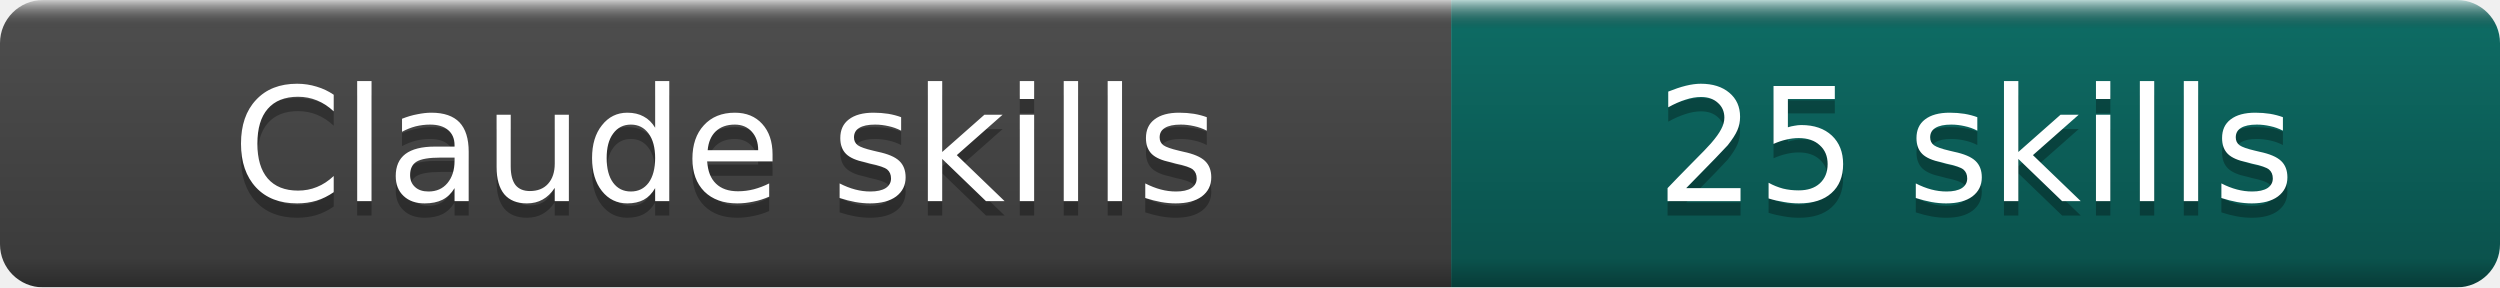
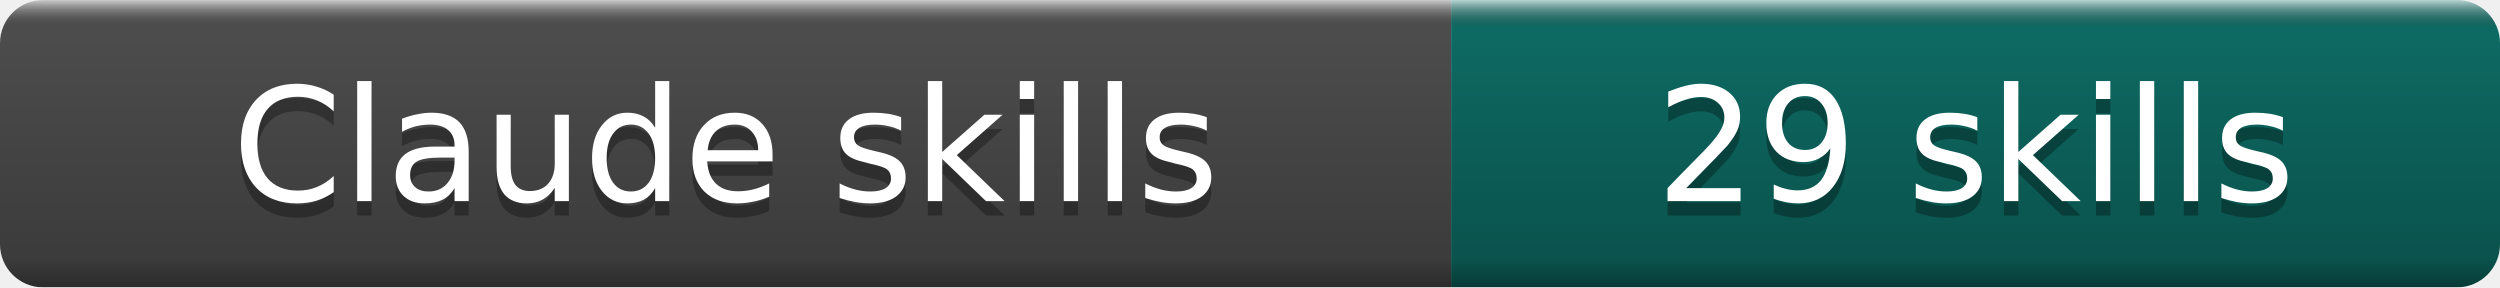
- <svg xmlns="http://www.w3.org/2000/svg" width="174" height="20" role="img" aria-label="Claude skills: 25 skills">
+ <svg xmlns="http://www.w3.org/2000/svg" width="174" height="20" role="img" aria-label="Claude skills: 29 skills">
  <linearGradient id="b" x2="0" y2="100%">
    <stop offset="0" stop-color="#fff" stop-opacity=".7" />
    <stop offset=".1" stop-opacity=".1" />
    <stop offset=".9" stop-opacity=".3" />
    <stop offset="1" stop-opacity=".5" />
  </linearGradient>
  <mask id="a">
    <rect width="174" height="20" rx="3" fill="#fff" />
  </mask>
  <g mask="url(#a)">
    <rect width="101" height="20" fill="#555" />
    <rect x="101" width="73" height="20" fill="#0F766E" />
    <rect width="174" height="20" fill="url(#b)" />
  </g>
  <g fill="#fff" text-anchor="middle" font-family="DejaVu Sans,Verdana,Geneva,sans-serif" font-size="11">
    <text x="50.5" y="15" fill="#010101" fill-opacity=".3">Claude skills</text>
    <text x="50.5" y="14">Claude skills</text>
-     <text x="137.5" y="15" fill="#010101" fill-opacity=".3">25 skills</text>
-     <text x="137.5" y="14">25 skills</text>
+     <text x="137.5" y="15" fill="#010101" fill-opacity=".3">29 skills</text>
+     <text x="137.5" y="14">29 skills</text>
  </g>
</svg>
